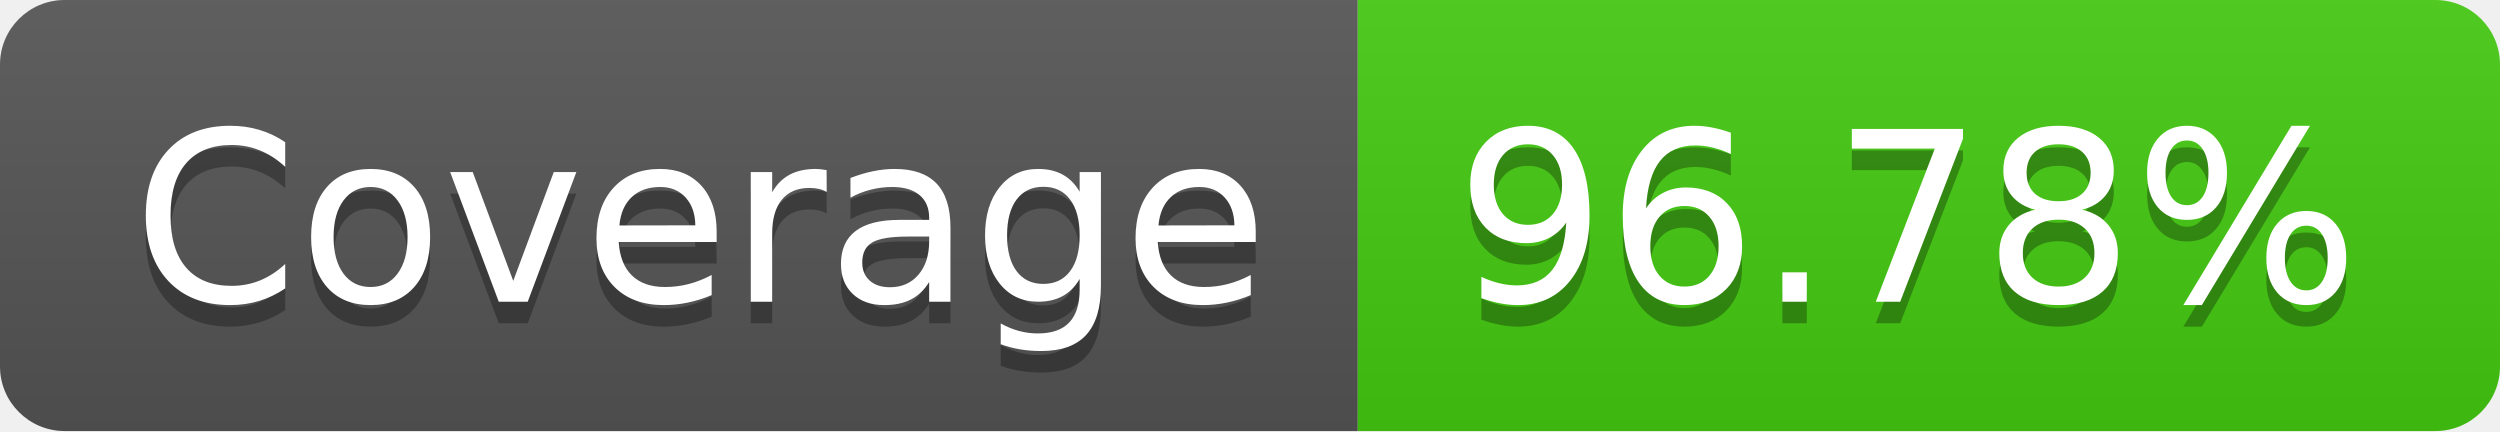
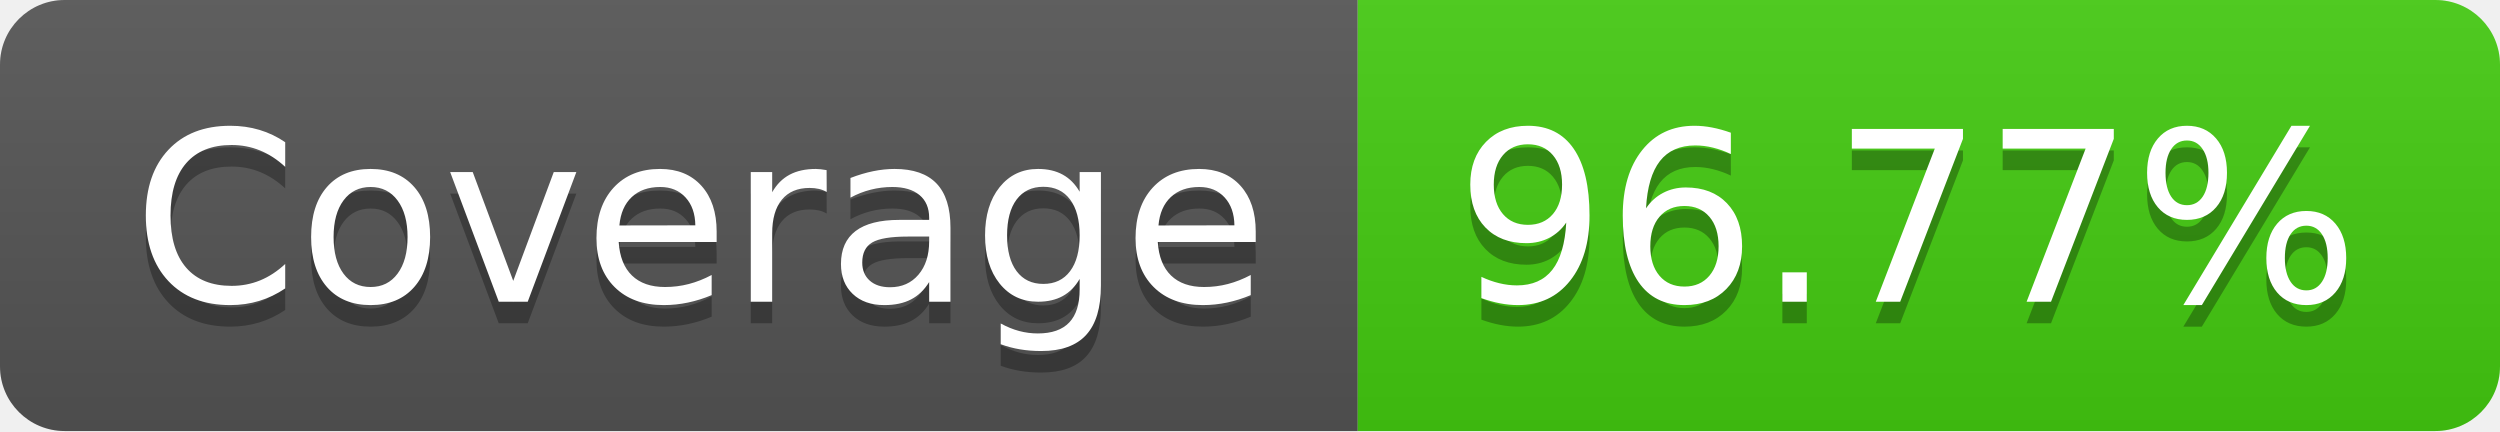
- <svg xmlns="http://www.w3.org/2000/svg" width="116" height="20" role="img" aria-label="Coverage: 96.78%">
+ <svg xmlns="http://www.w3.org/2000/svg" width="116" height="20" role="img" aria-label="Coverage: 96.77%">
  <linearGradient id="s" x2="0" y2="100%">
    <stop offset="0" stop-color="#bbb" stop-opacity=".1" />
    <stop offset="1" stop-opacity=".1" />
  </linearGradient>
  <clipPath id="r">
    <rect width="116" height="20" rx="3" fill="#fff" />
  </clipPath>
  <g clip-path="url(#r)">
    <rect width="63" height="20" fill="#555" />
    <rect x="63" width="53" height="20" fill="#4c1" />
    <rect width="116" height="20" fill="url(#s)" />
  </g>
  <g fill="#fff" text-anchor="middle" font-family="Verdana,Geneva,DejaVu Sans,sans-serif" text-rendering="geometricPrecision" font-size="110">
    <text aria-hidden="true" x="325" y="150" fill="#010101" fill-opacity=".3" transform="scale(.1)" textLength="530">Coverage</text>
    <text x="325" y="140" transform="scale(.1)" fill="#fff" textLength="530">Coverage</text>
-     <text aria-hidden="true" x="885" y="150" fill="#010101" fill-opacity=".3" transform="scale(.1)" textLength="430">96.78%</text>
-     <text x="885" y="140" transform="scale(.1)" fill="#fff" textLength="430">96.78%</text>
+     <text aria-hidden="true" x="885" y="150" fill="#010101" fill-opacity=".3" transform="scale(.1)" textLength="430">96.77%</text>
+     <text x="885" y="140" transform="scale(.1)" fill="#fff" textLength="430">96.77%</text>
  </g>
</svg>
